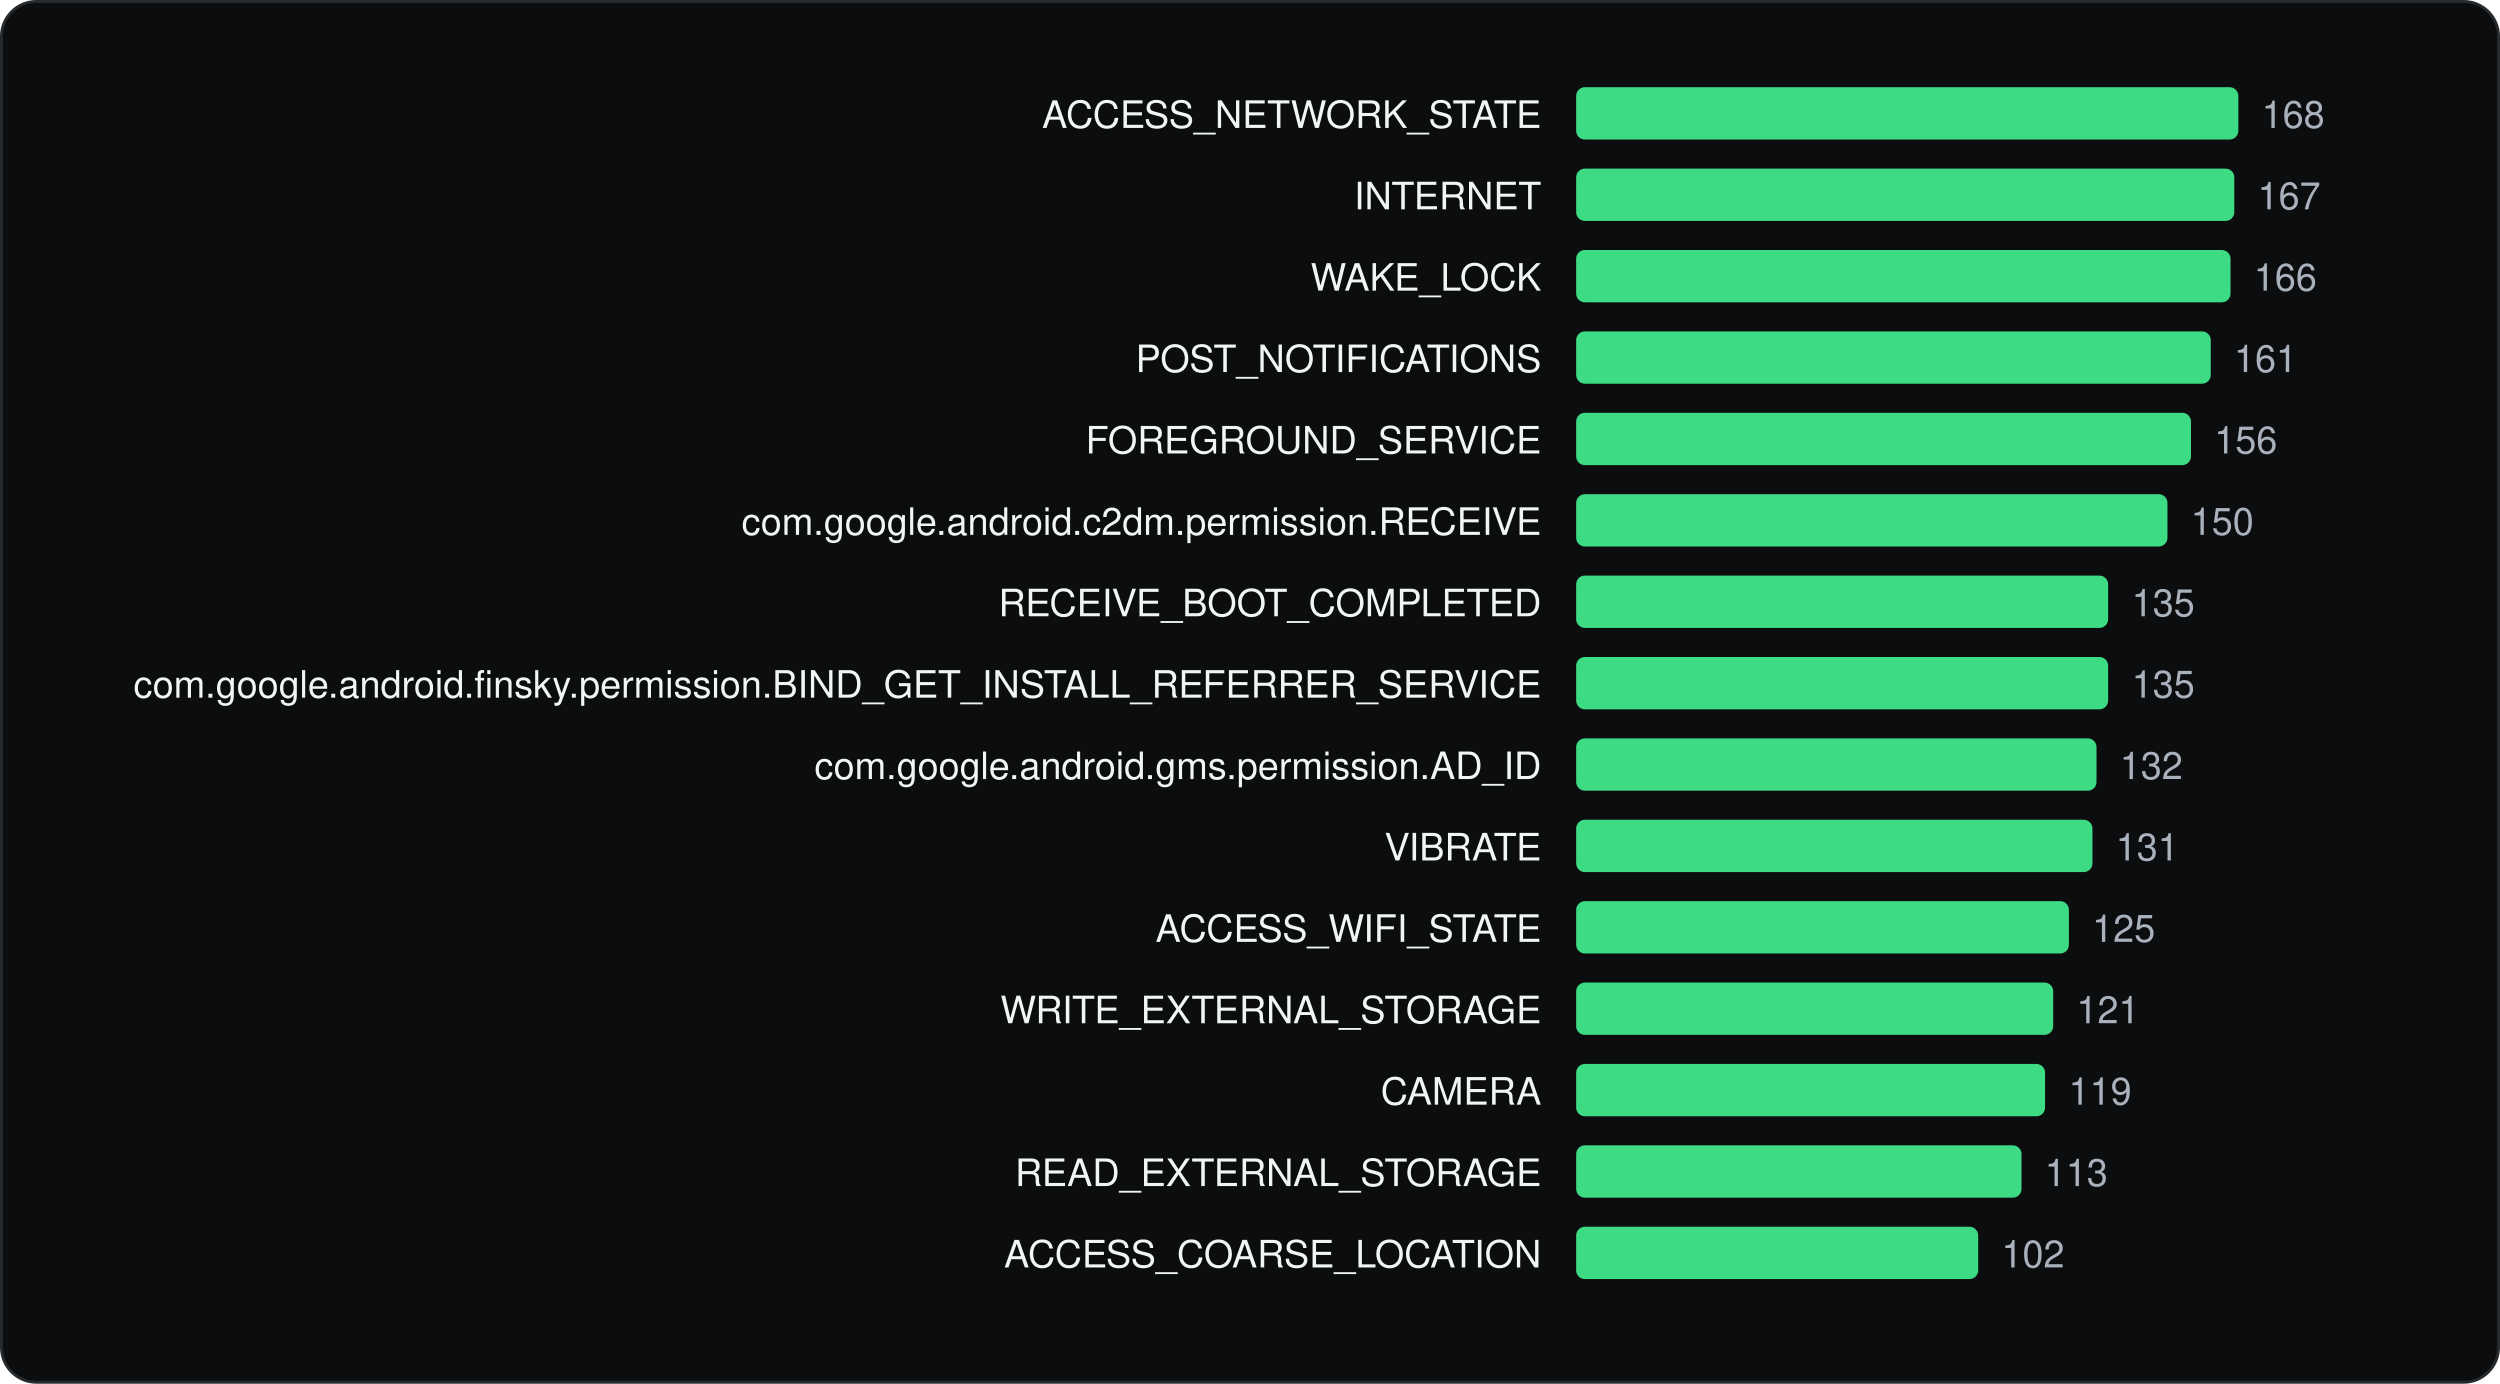
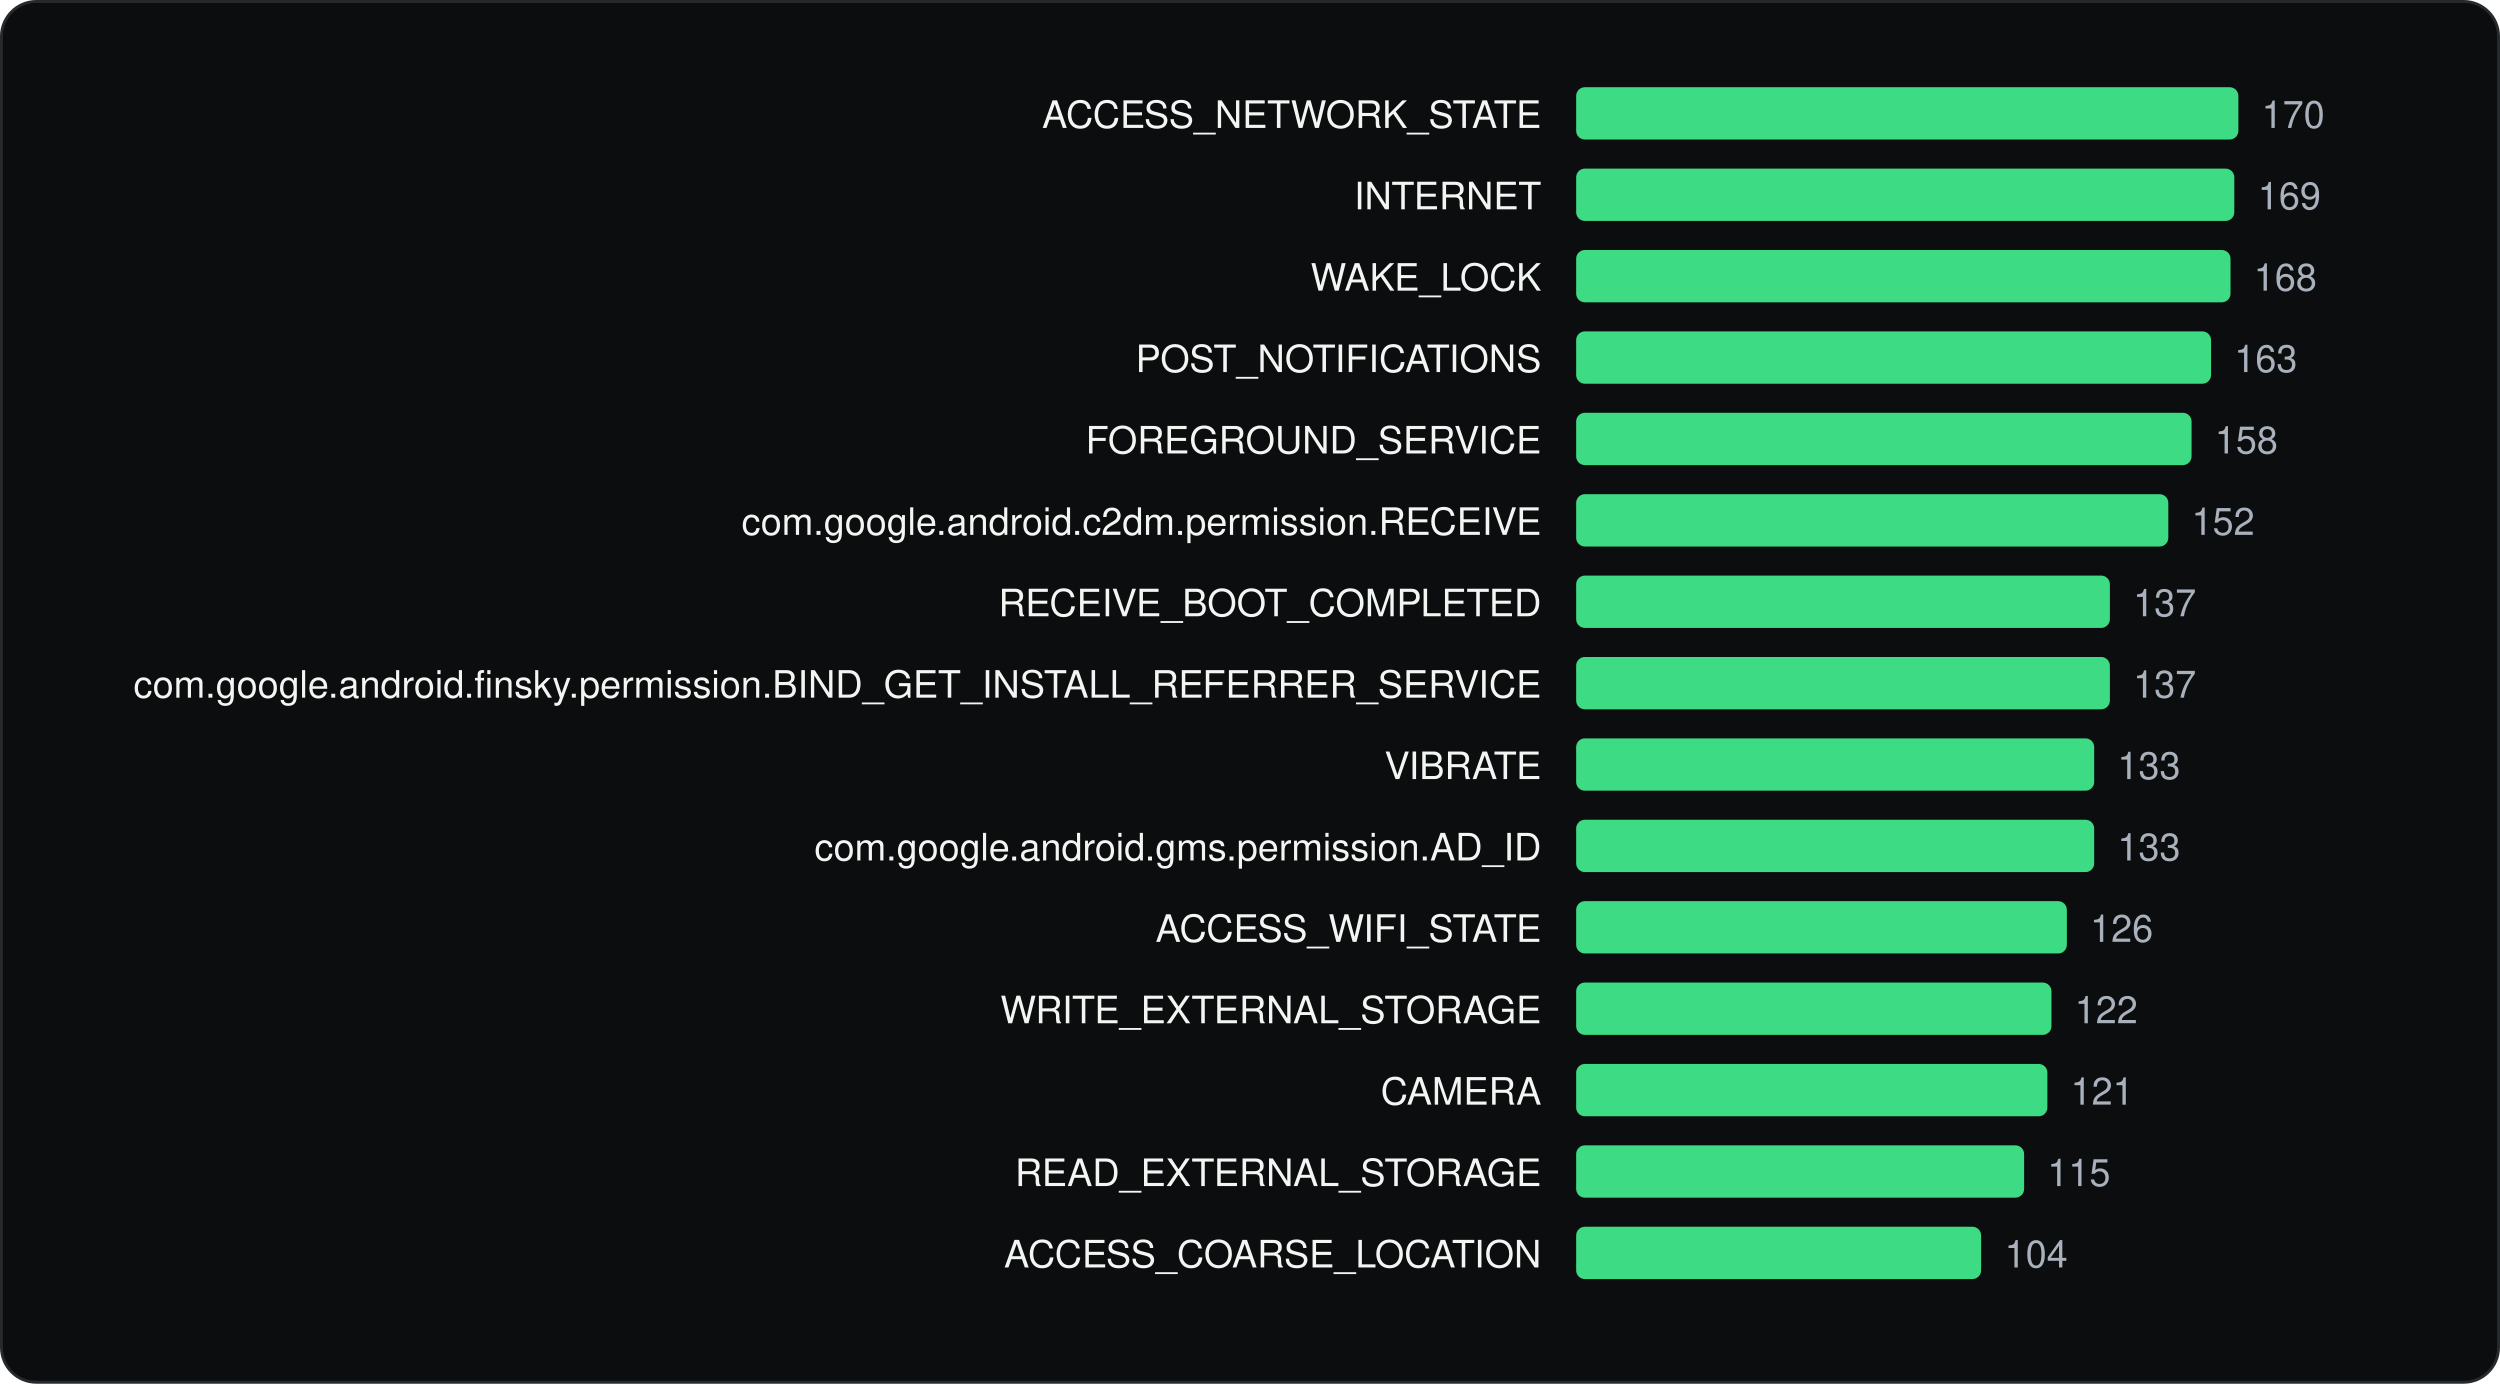
<svg xmlns="http://www.w3.org/2000/svg" viewBox="0 0 860 476" width="860" height="476" role="img" aria-label="Most requested Android permissions" font-family="Geist, -apple-system, BlinkMacSystemFont, 'Segoe UI', Helvetica, Arial, sans-serif">
  <rect x="0.5" y="0.5" width="859" height="475" rx="12" fill="#0C0D0E" stroke="#262A2D" />
  <g transform="translate(20 20)">
    <text x="510.22" y="24" font-size="13" text-anchor="end" fill="#F1F6F3">ACCESS_NETWORK_STATE</text>
    <rect x="522.2" y="10" width="227.8" height="18" rx="3" fill="#3DDC84" />
-     <text x="758.0" y="24" font-size="13" fill="#A9B2BC">168</text>
+     <text x="758.0" y="24" font-size="13" fill="#A9B2BC">170</text>
    <text x="510.22" y="52" font-size="13" text-anchor="end" fill="#F1F6F3">INTERNET</text>
    <rect x="522.2" y="38" width="226.4" height="18" rx="3" fill="#3DDC84" />
-     <text x="756.6" y="52" font-size="13" fill="#A9B2BC">167</text>
+     <text x="756.7" y="52" font-size="13" fill="#A9B2BC">169</text>
    <text x="510.22" y="80" font-size="13" text-anchor="end" fill="#F1F6F3">WAKE_LOCK</text>
    <rect x="522.2" y="66" width="225.1" height="18" rx="3" fill="#3DDC84" />
-     <text x="755.3" y="80" font-size="13" fill="#A9B2BC">166</text>
+     <text x="755.3" y="80" font-size="13" fill="#A9B2BC">168</text>
    <text x="510.22" y="108" font-size="13" text-anchor="end" fill="#F1F6F3">POST_NOTIFICATIONS</text>
-     <rect x="522.2" y="94" width="218.3" height="18" rx="3" fill="#3DDC84" />
-     <text x="748.5" y="108" font-size="13" fill="#A9B2BC">161</text>
+     <rect x="522.2" y="94" width="218.4" height="18" rx="3" fill="#3DDC84" />
+     <text x="748.6" y="108" font-size="13" fill="#A9B2BC">163</text>
    <text x="510.22" y="136" font-size="13" text-anchor="end" fill="#F1F6F3">FOREGROUND_SERVICE</text>
-     <rect x="522.2" y="122" width="211.5" height="18" rx="3" fill="#3DDC84" />
-     <text x="741.7" y="136" font-size="13" fill="#A9B2BC">156</text>
+     <rect x="522.2" y="122" width="211.7" height="18" rx="3" fill="#3DDC84" />
+     <text x="741.9" y="136" font-size="13" fill="#A9B2BC">158</text>
    <text x="510.22" y="164" font-size="13" text-anchor="end" fill="#F1F6F3">com.google.android.c2dm.permission.RECEIVE</text>
-     <rect x="522.2" y="150" width="203.4" height="18" rx="3" fill="#3DDC84" />
-     <text x="733.6" y="164" font-size="13" fill="#A9B2BC">150</text>
+     <rect x="522.2" y="150" width="203.7" height="18" rx="3" fill="#3DDC84" />
+     <text x="733.9" y="164" font-size="13" fill="#A9B2BC">152</text>
    <text x="510.22" y="192" font-size="13" text-anchor="end" fill="#F1F6F3">RECEIVE_BOOT_COMPLETED</text>
-     <rect x="522.2" y="178" width="183.0" height="18" rx="3" fill="#3DDC84" />
-     <text x="713.3" y="192" font-size="13" fill="#A9B2BC">135</text>
+     <rect x="522.2" y="178" width="183.6" height="18" rx="3" fill="#3DDC84" />
+     <text x="713.8" y="192" font-size="13" fill="#A9B2BC">137</text>
    <text x="510.22" y="220" font-size="13" text-anchor="end" fill="#F1F6F3">com.google.android.finsky.permission.BIND_GET_INSTALL_REFERRER_SERVICE</text>
-     <rect x="522.2" y="206" width="183.0" height="18" rx="3" fill="#3DDC84" />
-     <text x="713.3" y="220" font-size="13" fill="#A9B2BC">135</text>
-     <text x="510.22" y="248" font-size="13" text-anchor="end" fill="#F1F6F3">com.google.android.gms.permission.AD_ID</text>
-     <rect x="522.2" y="234" width="179.0" height="18" rx="3" fill="#3DDC84" />
-     <text x="709.2" y="248" font-size="13" fill="#A9B2BC">132</text>
-     <text x="510.22" y="276" font-size="13" text-anchor="end" fill="#F1F6F3">VIBRATE</text>
-     <rect x="522.2" y="262" width="177.6" height="18" rx="3" fill="#3DDC84" />
-     <text x="707.8" y="276" font-size="13" fill="#A9B2BC">131</text>
+     <rect x="522.2" y="206" width="183.6" height="18" rx="3" fill="#3DDC84" />
+     <text x="713.8" y="220" font-size="13" fill="#A9B2BC">137</text>
+     <text x="510.22" y="248" font-size="13" text-anchor="end" fill="#F1F6F3">VIBRATE</text>
+     <rect x="522.2" y="234" width="178.2" height="18" rx="3" fill="#3DDC84" />
+     <text x="708.4" y="248" font-size="13" fill="#A9B2BC">133</text>
+     <text x="510.22" y="276" font-size="13" text-anchor="end" fill="#F1F6F3">com.google.android.gms.permission.AD_ID</text>
+     <rect x="522.2" y="262" width="178.2" height="18" rx="3" fill="#3DDC84" />
+     <text x="708.4" y="276" font-size="13" fill="#A9B2BC">133</text>
    <text x="510.22" y="304" font-size="13" text-anchor="end" fill="#F1F6F3">ACCESS_WIFI_STATE</text>
-     <rect x="522.2" y="290" width="169.5" height="18" rx="3" fill="#3DDC84" />
-     <text x="699.7" y="304" font-size="13" fill="#A9B2BC">125</text>
+     <rect x="522.2" y="290" width="168.8" height="18" rx="3" fill="#3DDC84" />
+     <text x="699.0" y="304" font-size="13" fill="#A9B2BC">126</text>
    <text x="510.22" y="332" font-size="13" text-anchor="end" fill="#F1F6F3">WRITE_EXTERNAL_STORAGE</text>
-     <rect x="522.2" y="318" width="164.1" height="18" rx="3" fill="#3DDC84" />
-     <text x="694.3" y="332" font-size="13" fill="#A9B2BC">121</text>
+     <rect x="522.2" y="318" width="163.5" height="18" rx="3" fill="#3DDC84" />
+     <text x="693.7" y="332" font-size="13" fill="#A9B2BC">122</text>
    <text x="510.22" y="360" font-size="13" text-anchor="end" fill="#F1F6F3">CAMERA</text>
-     <rect x="522.2" y="346" width="161.3" height="18" rx="3" fill="#3DDC84" />
-     <text x="691.6" y="360" font-size="13" fill="#A9B2BC">119</text>
+     <rect x="522.2" y="346" width="162.1" height="18" rx="3" fill="#3DDC84" />
+     <text x="692.3" y="360" font-size="13" fill="#A9B2BC">121</text>
    <text x="510.22" y="388" font-size="13" text-anchor="end" fill="#F1F6F3">READ_EXTERNAL_STORAGE</text>
-     <rect x="522.2" y="374" width="153.2" height="18" rx="3" fill="#3DDC84" />
-     <text x="683.4" y="388" font-size="13" fill="#A9B2BC">113</text>
+     <rect x="522.2" y="374" width="154.1" height="18" rx="3" fill="#3DDC84" />
+     <text x="684.3" y="388" font-size="13" fill="#A9B2BC">115</text>
    <text x="510.22" y="416" font-size="13" text-anchor="end" fill="#F1F6F3">ACCESS_COARSE_LOCATION</text>
-     <rect x="522.2" y="402" width="138.3" height="18" rx="3" fill="#3DDC84" />
-     <text x="668.5" y="416" font-size="13" fill="#A9B2BC">102</text>
+     <rect x="522.2" y="402" width="139.3" height="18" rx="3" fill="#3DDC84" />
+     <text x="669.6" y="416" font-size="13" fill="#A9B2BC">104</text>
  </g>
</svg>
